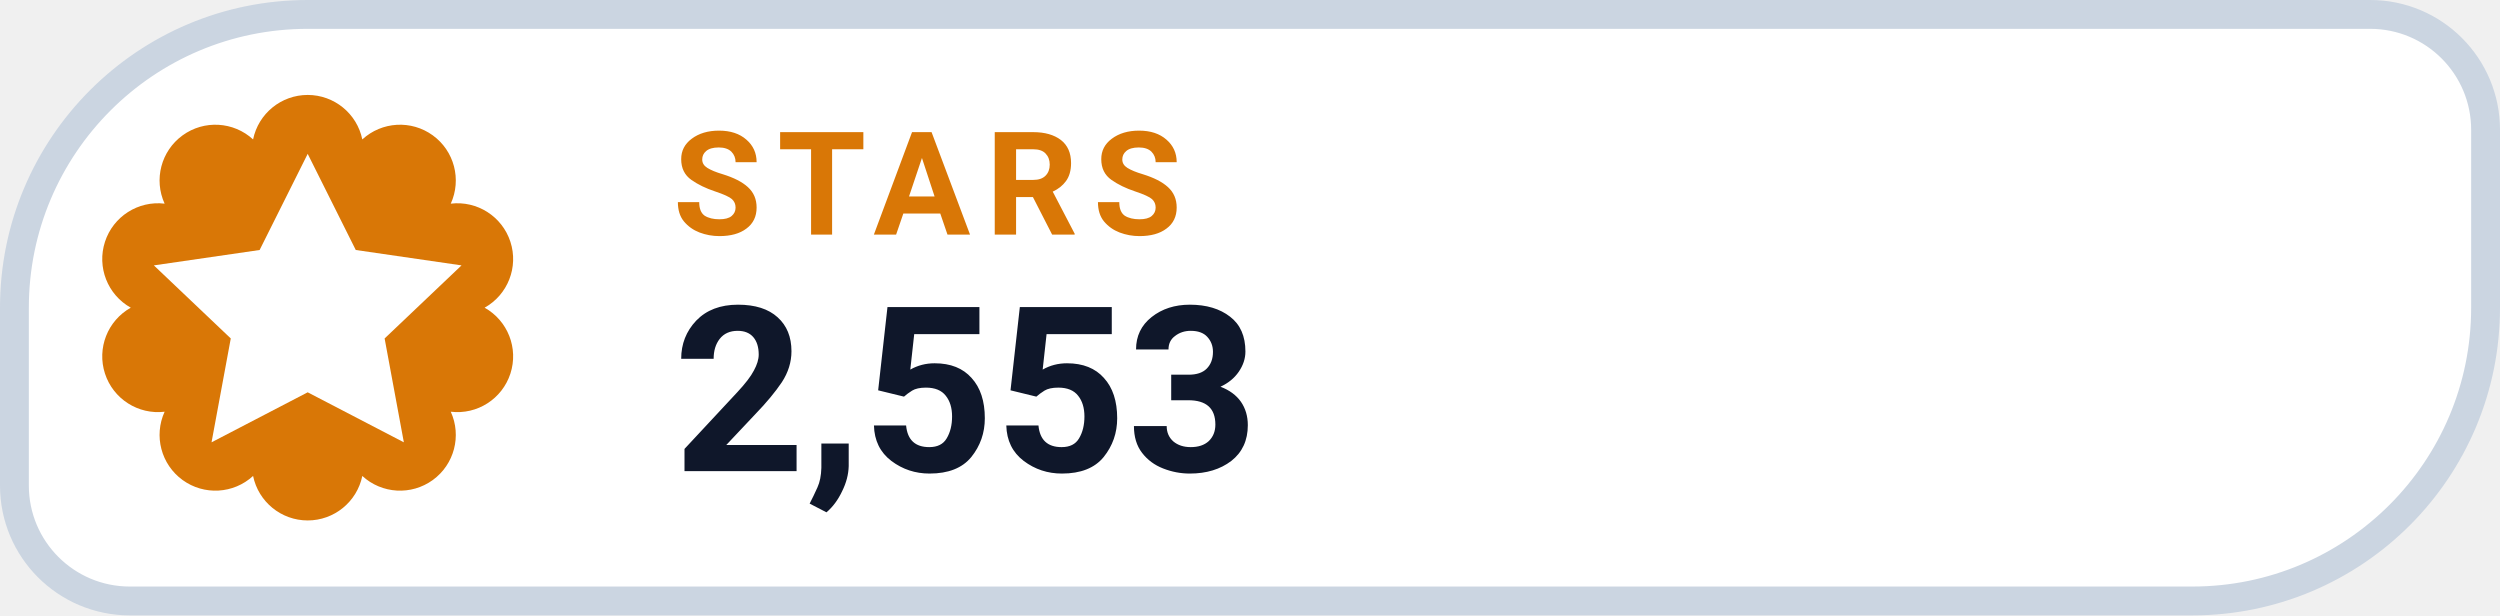
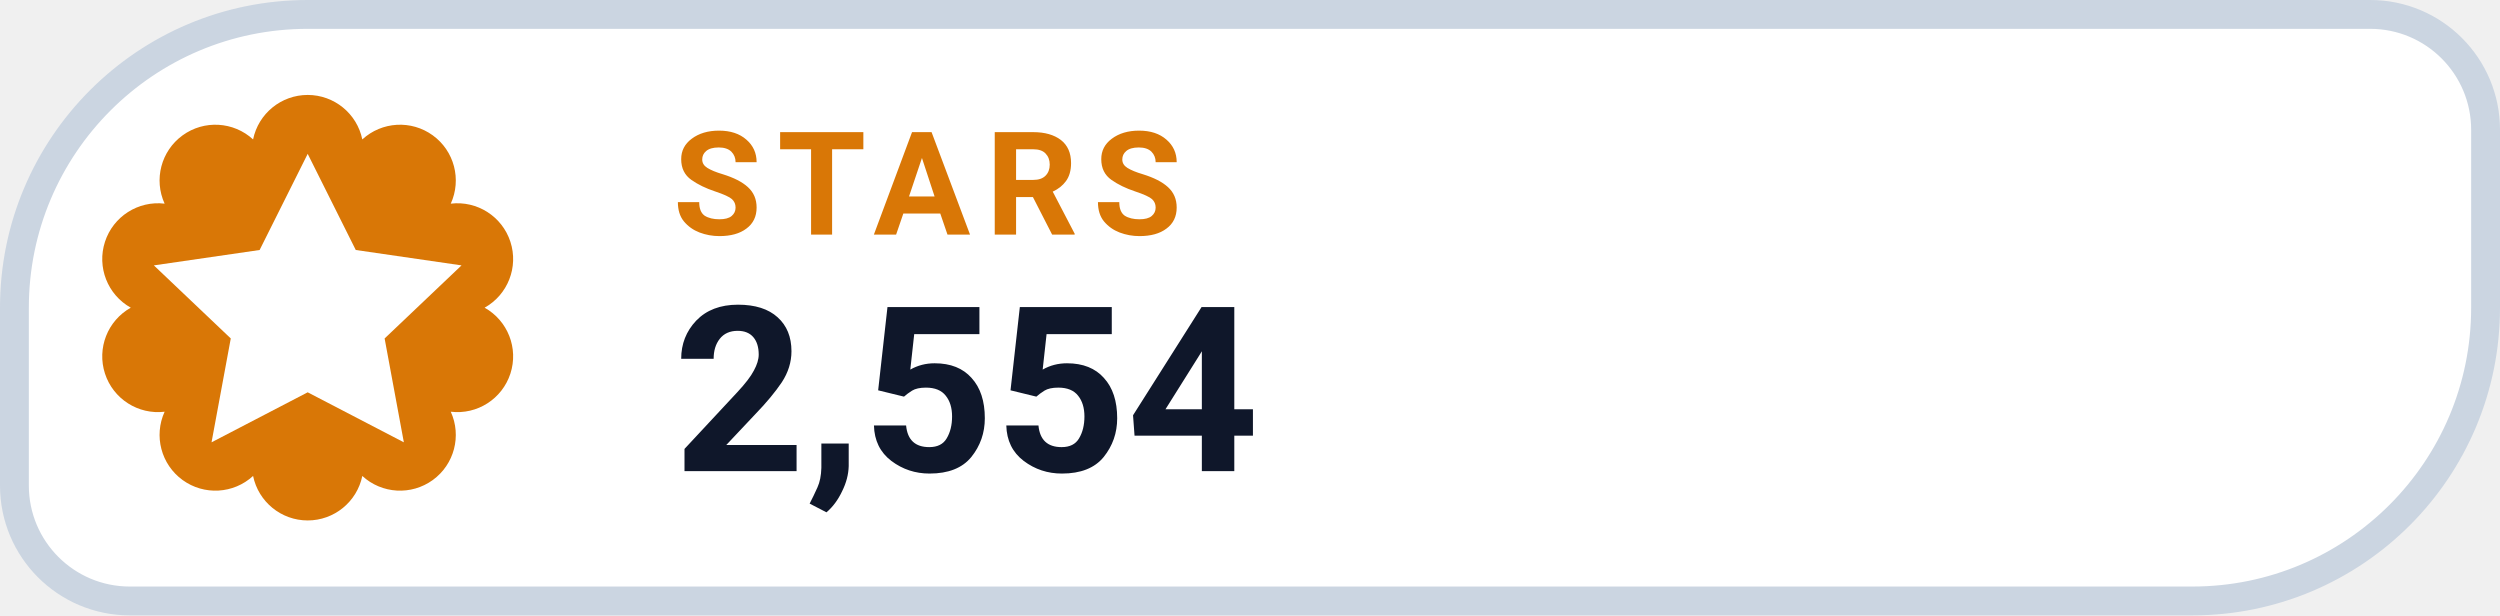
- <svg xmlns="http://www.w3.org/2000/svg" width="130" height="32" viewBox="0 0 130 32" role="img" aria-label="STARS 2,553">
+ <svg xmlns="http://www.w3.org/2000/svg" width="130" height="32" viewBox="0 0 130 32" role="img" aria-label="STARS 2,554">
  <path d="M 16.00 0.75 H 123.25 A 6.00 6.00 0 0 1 129.25 6.75 V 16.00 A 15.25 15.25 0 0 1 114.00 31.25 H 6.75 A 6.00 6.00 0 0 1 0.75 25.25 V 16.00 A 15.25 15.25 0 0 1 16.00 0.75 Z" fill="#FFFFFF" stroke="#CBD5E1" stroke-width="1.5" />
  <path d="M 13.16 7.25 A 2.90 2.90 0 0 1 18.84 7.25 A 2.90 2.90 0 0 1 23.44 10.59 A 2.90 2.90 0 0 1 25.20 16.00 A 2.90 2.90 0 0 1 23.44 21.41 A 2.90 2.90 0 0 1 18.84 24.75 A 2.90 2.90 0 0 1 13.16 24.75 A 2.90 2.90 0 0 1 8.56 21.41 A 2.90 2.90 0 0 1 6.80 16.00 A 2.90 2.90 0 0 1 8.56 10.59 A 2.90 2.90 0 0 1 13.16 7.25 Z" fill="#D97706" />
  <g transform="translate(16 16)" style="color:#FFFFFF;">
    <path d="M0 -8 l2.5 5 5.5 .8 -4 3.8 1 5.4 -5 -2.6 -5 2.6 1 -5.4 -4 -3.8 5.5 -.8 Z" fill="currentColor" />
  </g>
  <text x="35" y="12.2" fill="#D97706" font-family="-apple-system,BlinkMacSystemFont,'Segoe UI',Roboto,Helvetica,Arial,sans-serif" font-size="7.5" font-weight="700" letter-spacing=".8">STARS</text>
-   <text x="35" y="24.5" fill="#0F172A" font-family="-apple-system,BlinkMacSystemFont,'Segoe UI',Roboto,Helvetica,Arial,sans-serif" font-size="12" font-weight="750">2,553</text>
+   <text x="35" y="24.5" fill="#0F172A" font-family="-apple-system,BlinkMacSystemFont,'Segoe UI',Roboto,Helvetica,Arial,sans-serif" font-size="12" font-weight="750">2,554</text>
</svg>
